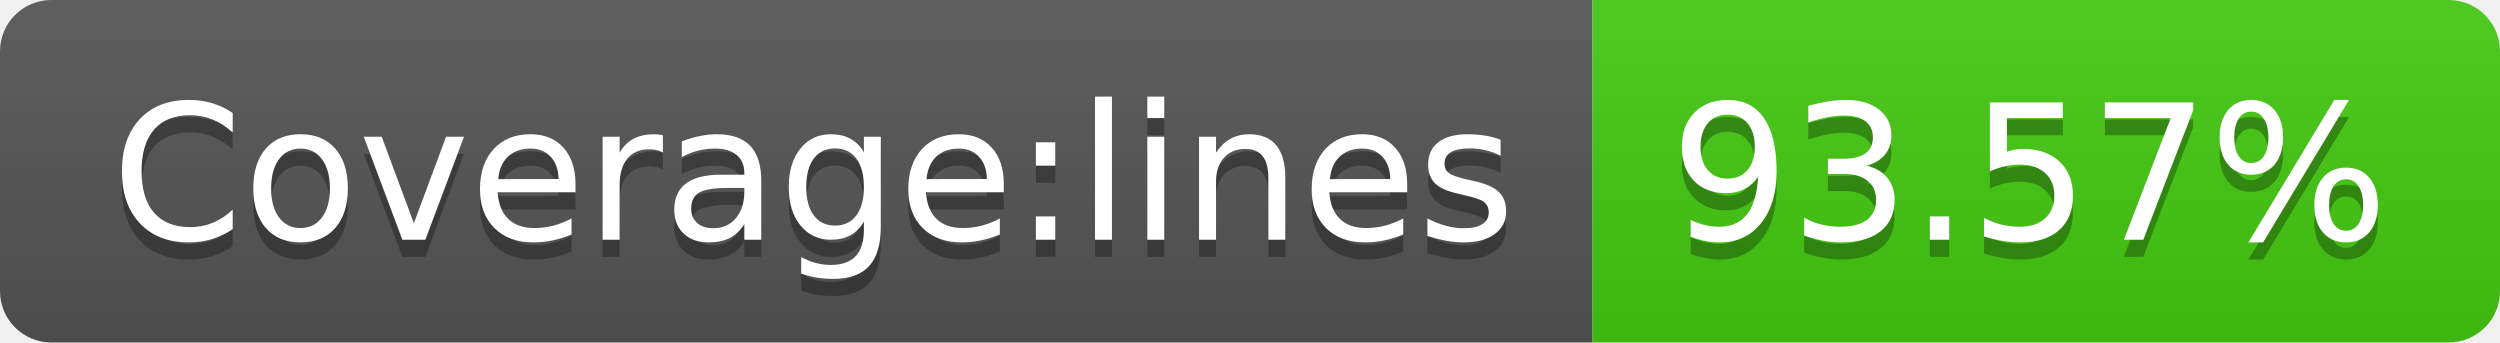
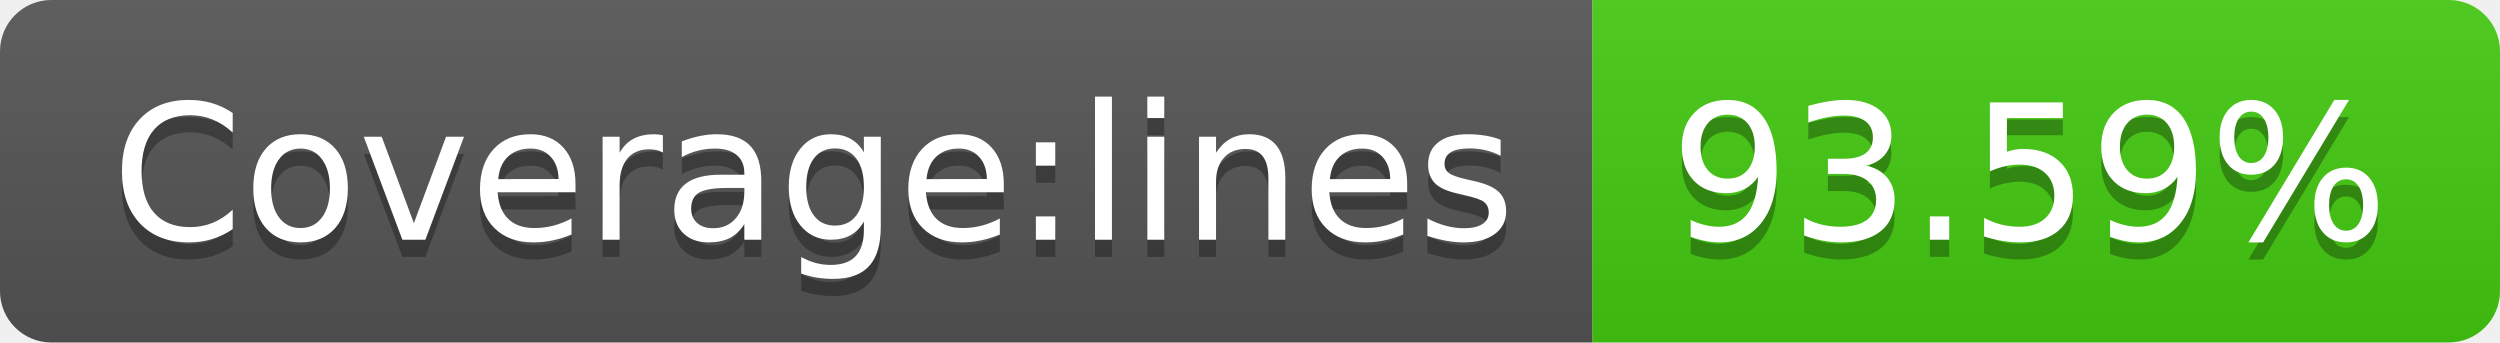
- <svg xmlns="http://www.w3.org/2000/svg" width="146" height="20" role="img" aria-label="Coverage:lines: 93.57%">
+ <svg xmlns="http://www.w3.org/2000/svg" width="146" height="20" role="img" aria-label="Coverage:lines: 93.59%">
  <linearGradient id="s" x2="0" y2="100%">
    <stop offset="0" stop-color="#bbb" stop-opacity=".1" />
    <stop offset="1" stop-opacity=".1" />
  </linearGradient>
  <clipPath id="r">
    <rect width="146" height="20" rx="3" fill="#fff" />
  </clipPath>
  <g clip-path="url(#r)">
    <rect width="93" height="20" fill="#555" />
    <rect x="93" width="53" height="20" fill="#4c1" />
    <rect width="146" height="20" fill="url(#s)" />
  </g>
  <g fill="#fff" text-anchor="middle" font-family="Verdana,Geneva,DejaVu Sans,sans-serif" text-rendering="geometricPrecision" font-size="110">
    <text aria-hidden="true" x="475" y="150" fill="#010101" fill-opacity=".3" transform="scale(.1)" textLength="830">Coverage:lines</text>
    <text x="475" y="140" transform="scale(.1)" fill="#fff" textLength="830">Coverage:lines</text>
-     <text aria-hidden="true" x="1185" y="150" fill="#010101" fill-opacity=".3" transform="scale(.1)" textLength="430">93.57%</text>
-     <text x="1185" y="140" transform="scale(.1)" fill="#fff" textLength="430">93.57%</text>
+     <text aria-hidden="true" x="1185" y="150" fill="#010101" fill-opacity=".3" transform="scale(.1)" textLength="430">93.59%</text>
+     <text x="1185" y="140" transform="scale(.1)" fill="#fff" textLength="430">93.59%</text>
  </g>
</svg>
